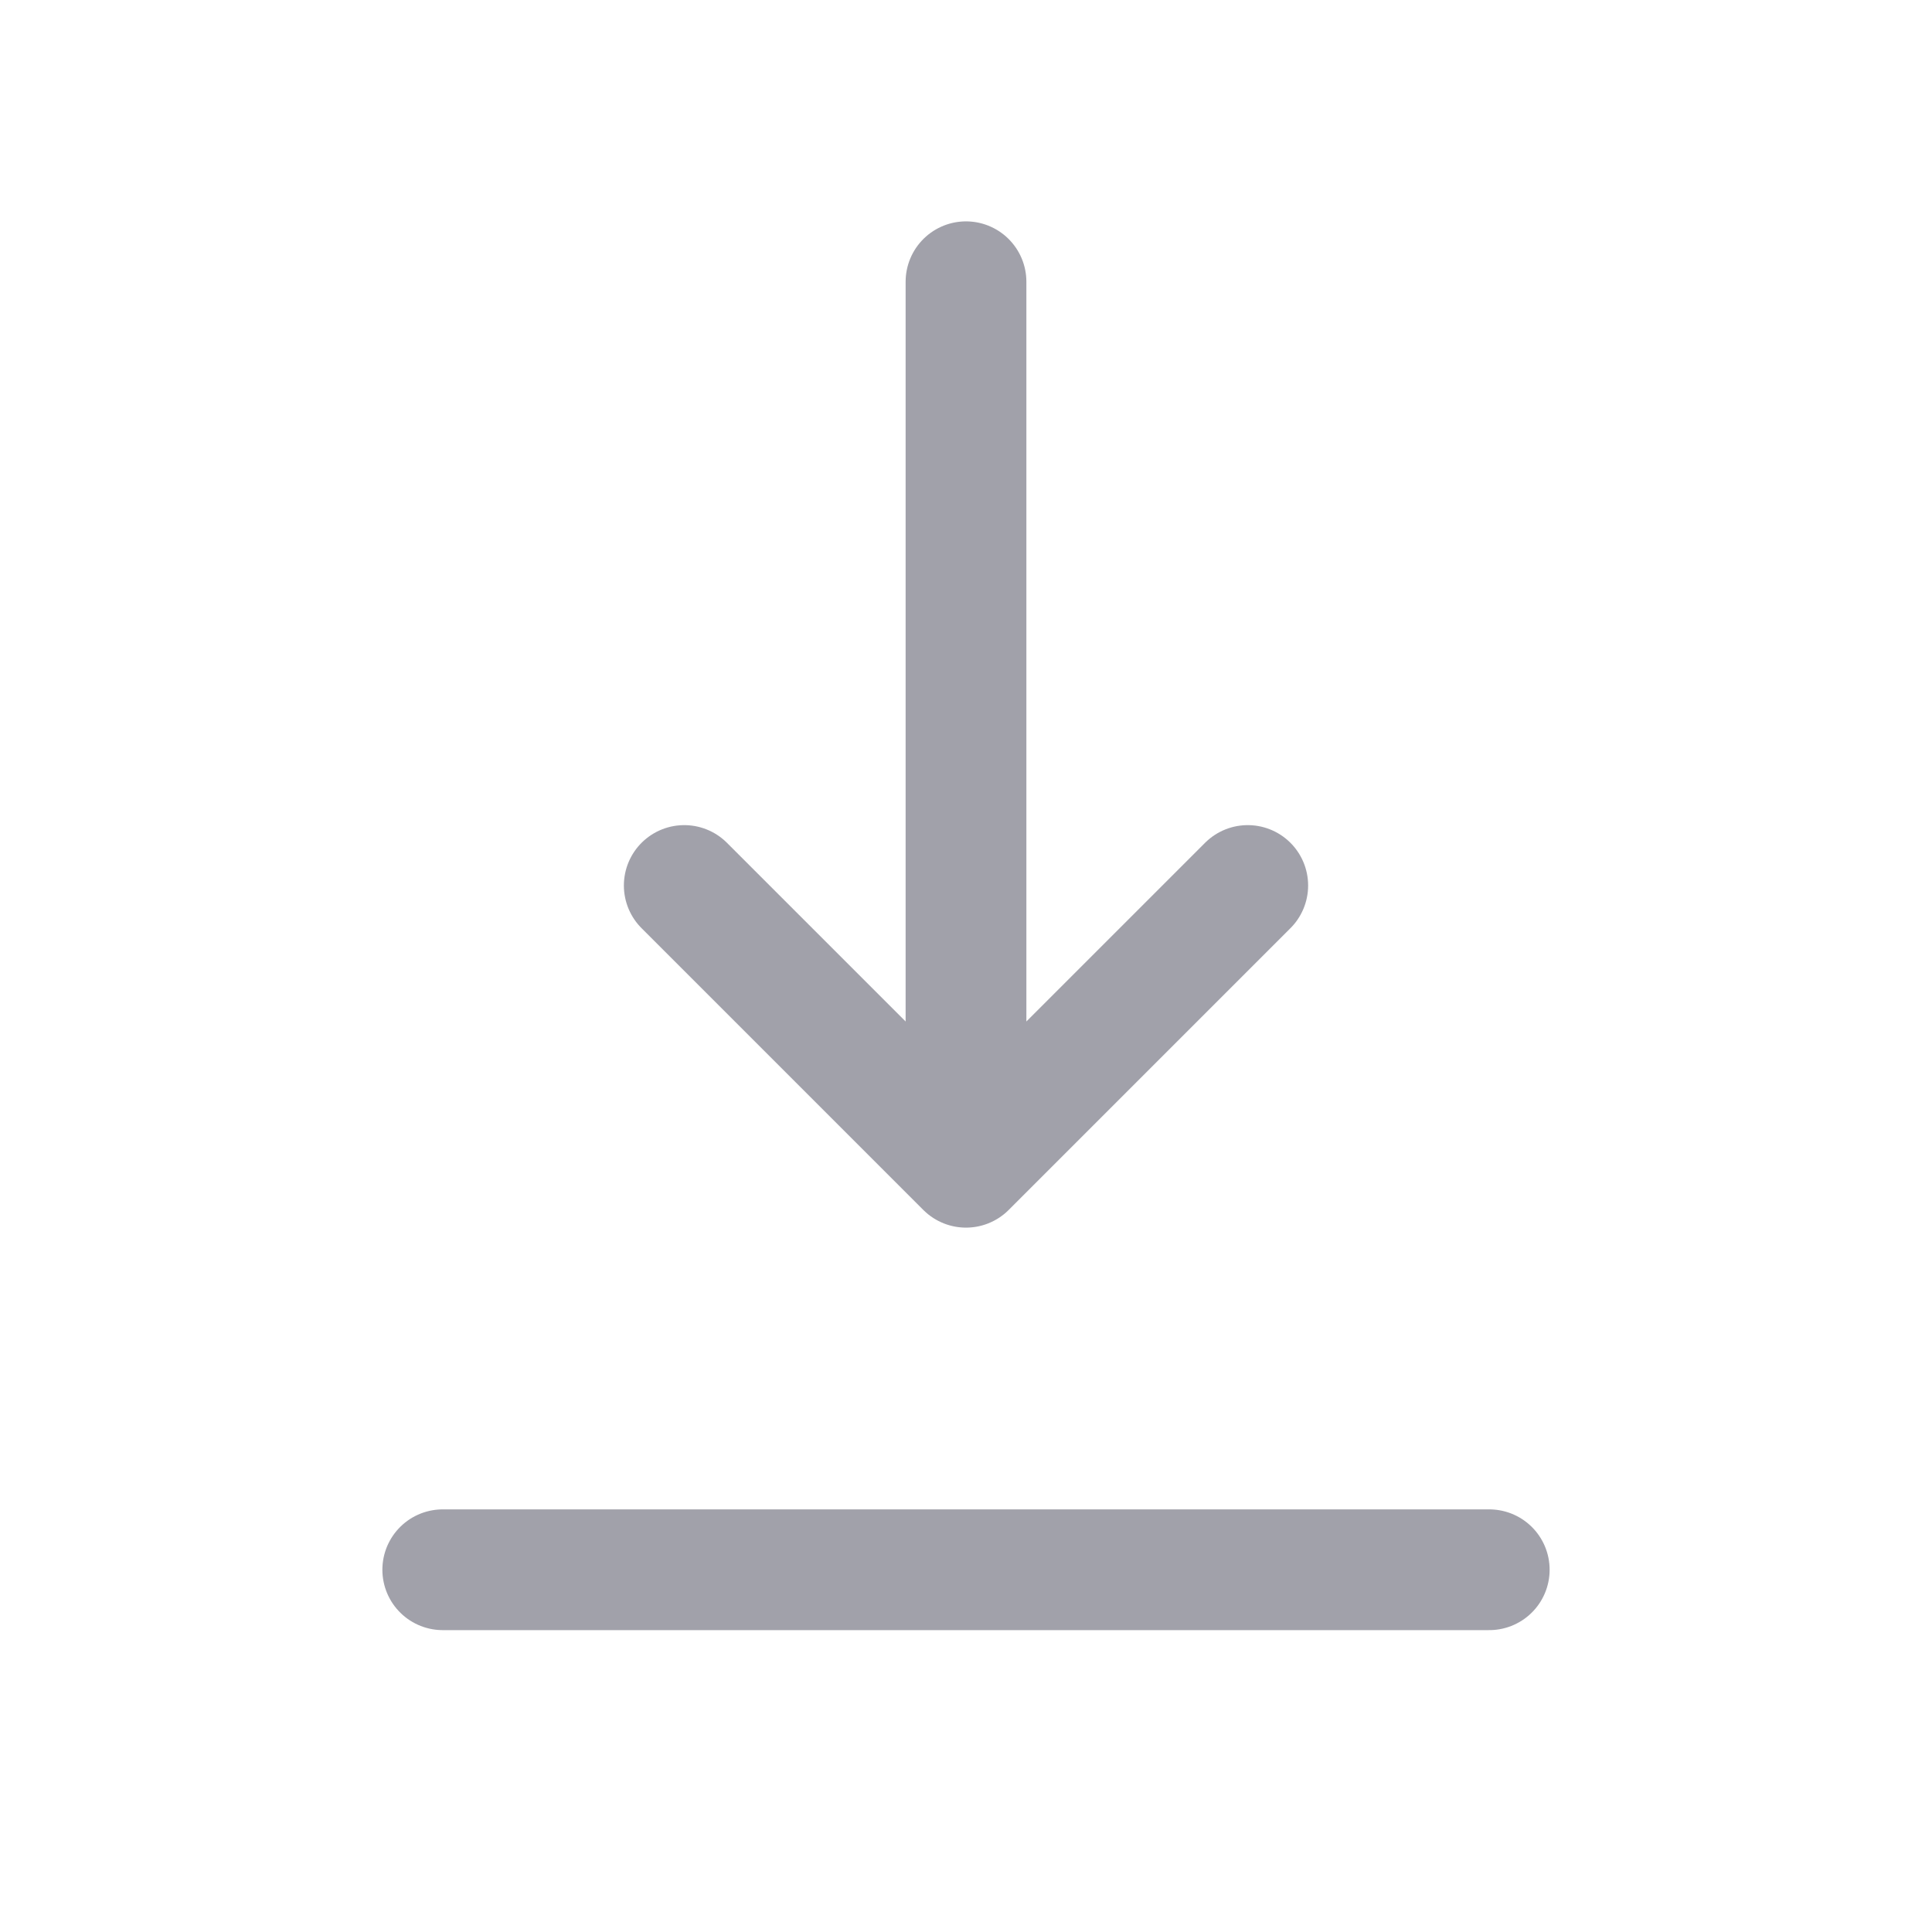
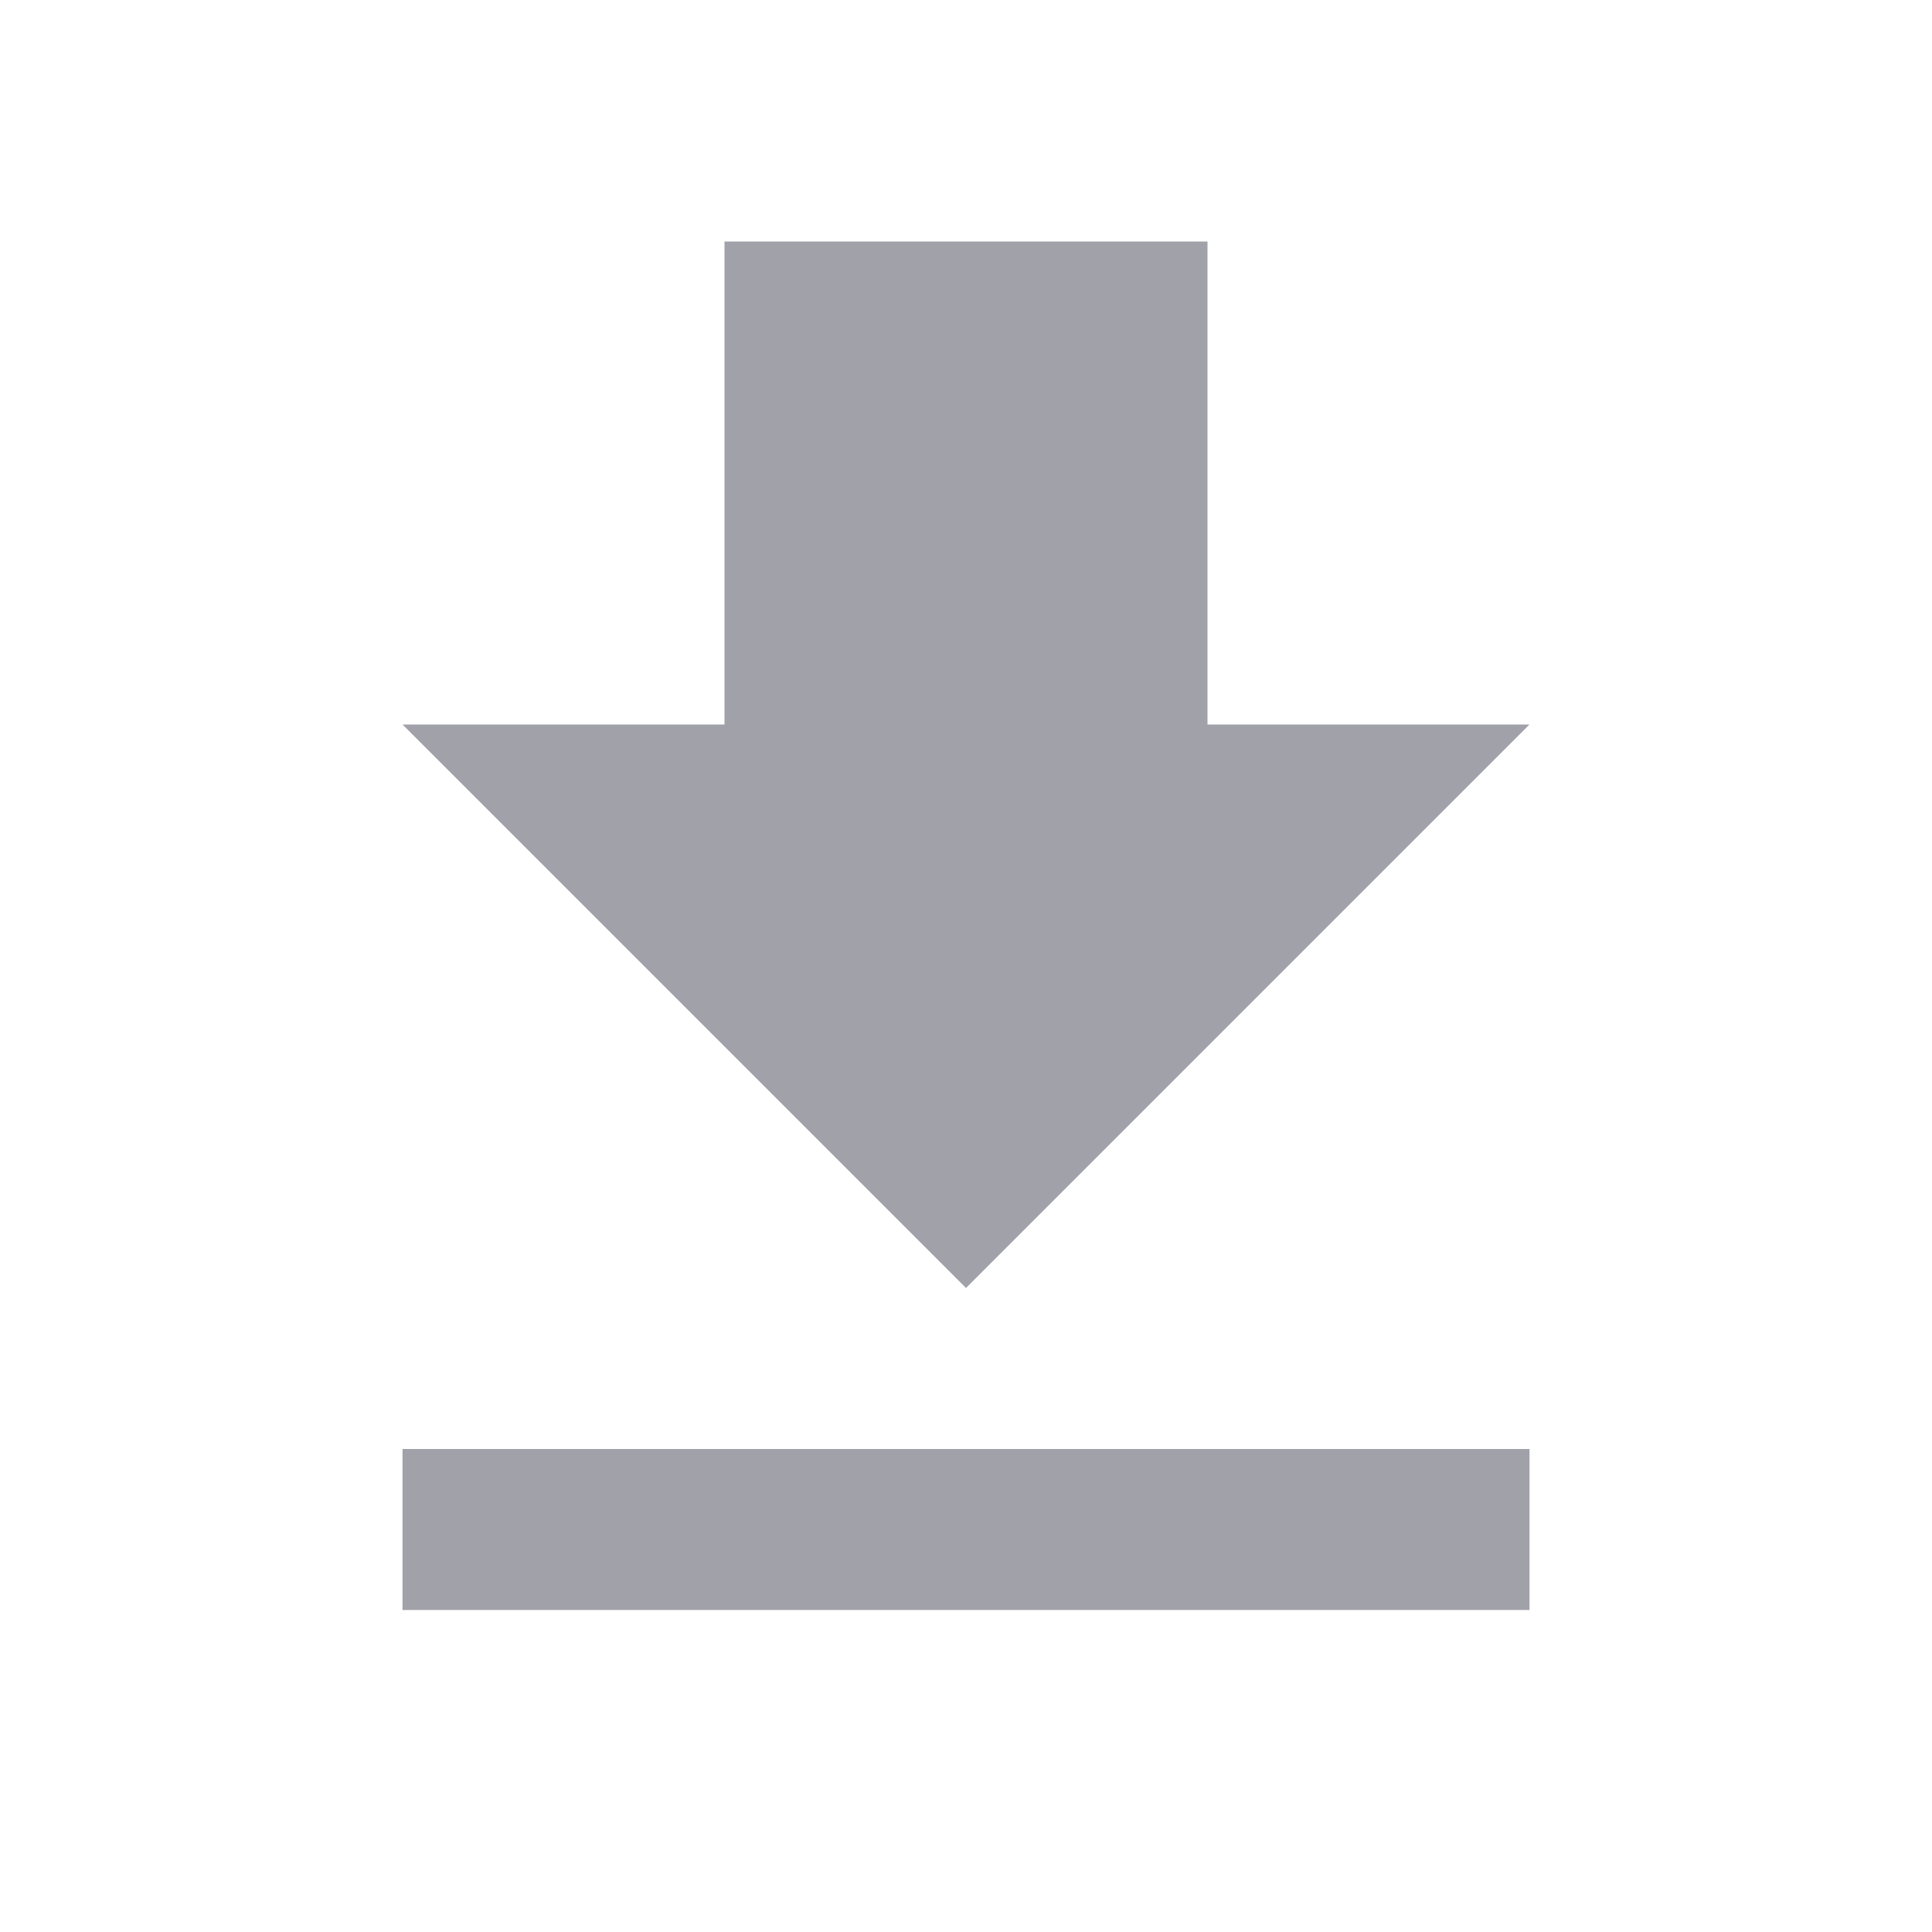
- <svg xmlns="http://www.w3.org/2000/svg" viewBox="0 0 24 24" fill="none" stroke="#A1A1AA" stroke-width="1.5" stroke-linecap="round" stroke-linejoin="round">
-   <path d="M12 3.5v11m-3.5-3.5 3.5 3.5 3.5-3.5M5.5 19.5h13" />
+ <svg xmlns="http://www.w3.org/2000/svg" viewBox="0 0 24 24" fill="#A1A1AA">
+   <path d="M19 9h-4V3H9v6H5l7 7 7-7zM5 18v2h14v-2H5z" />
</svg>
